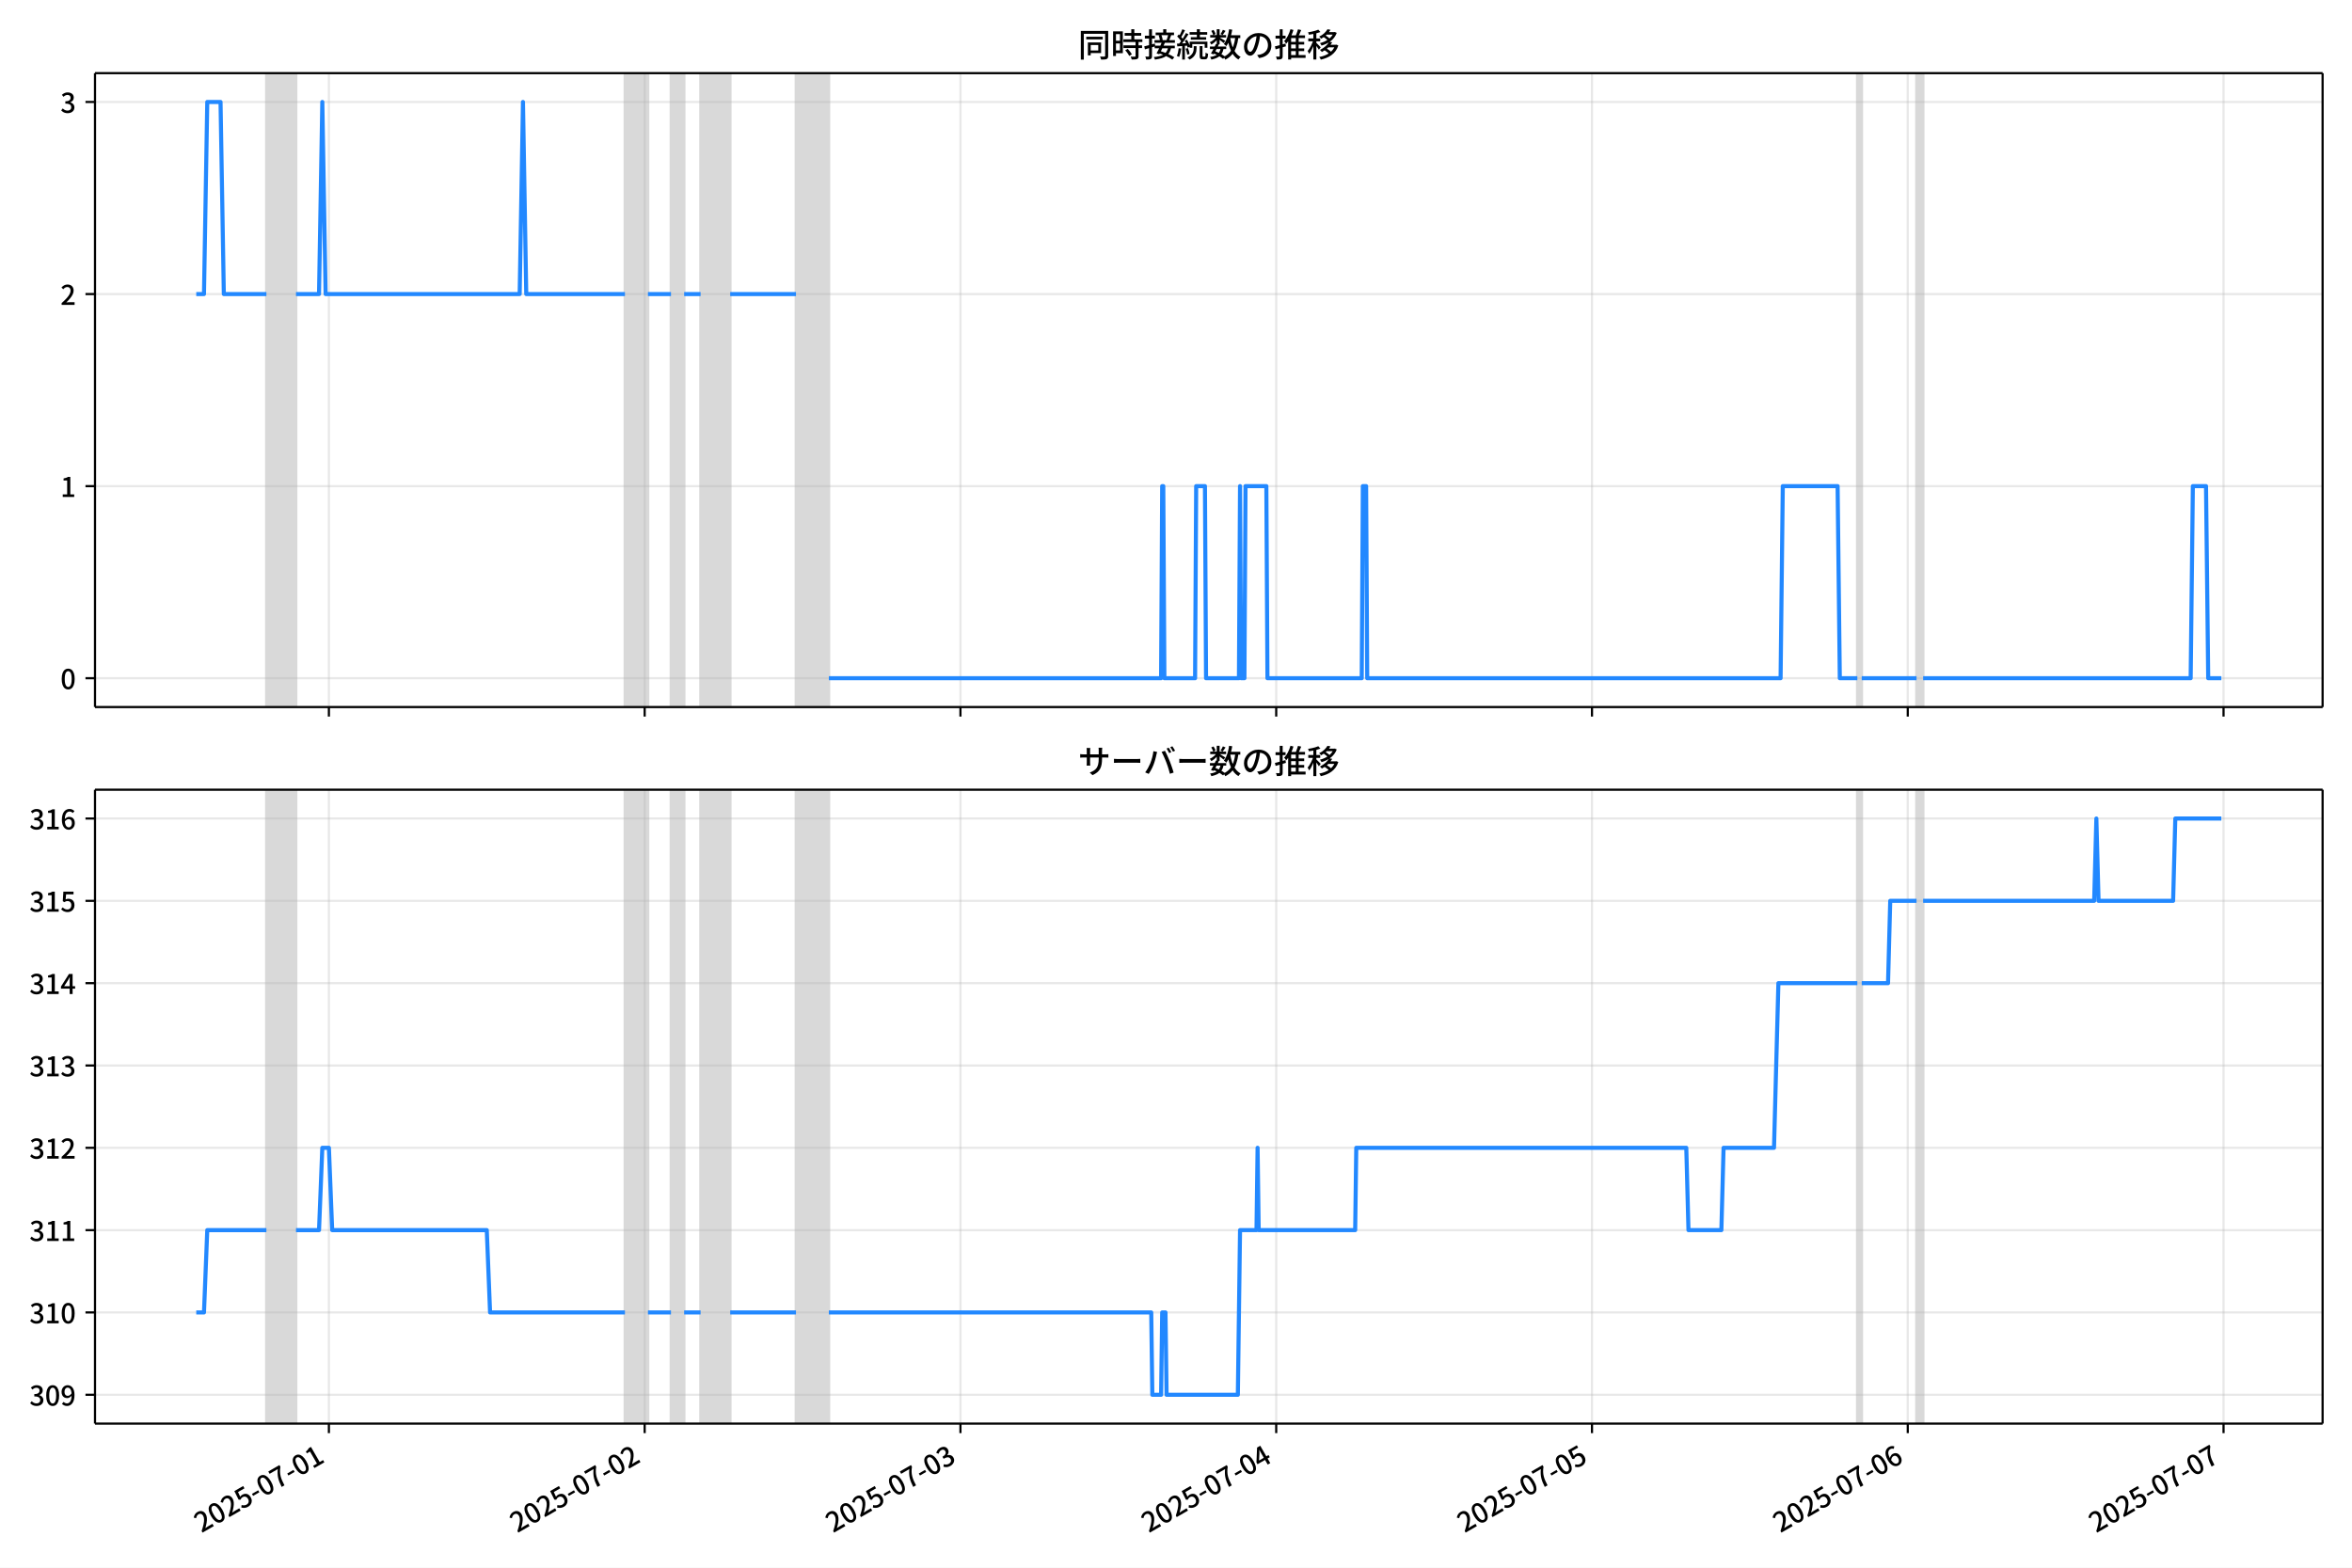
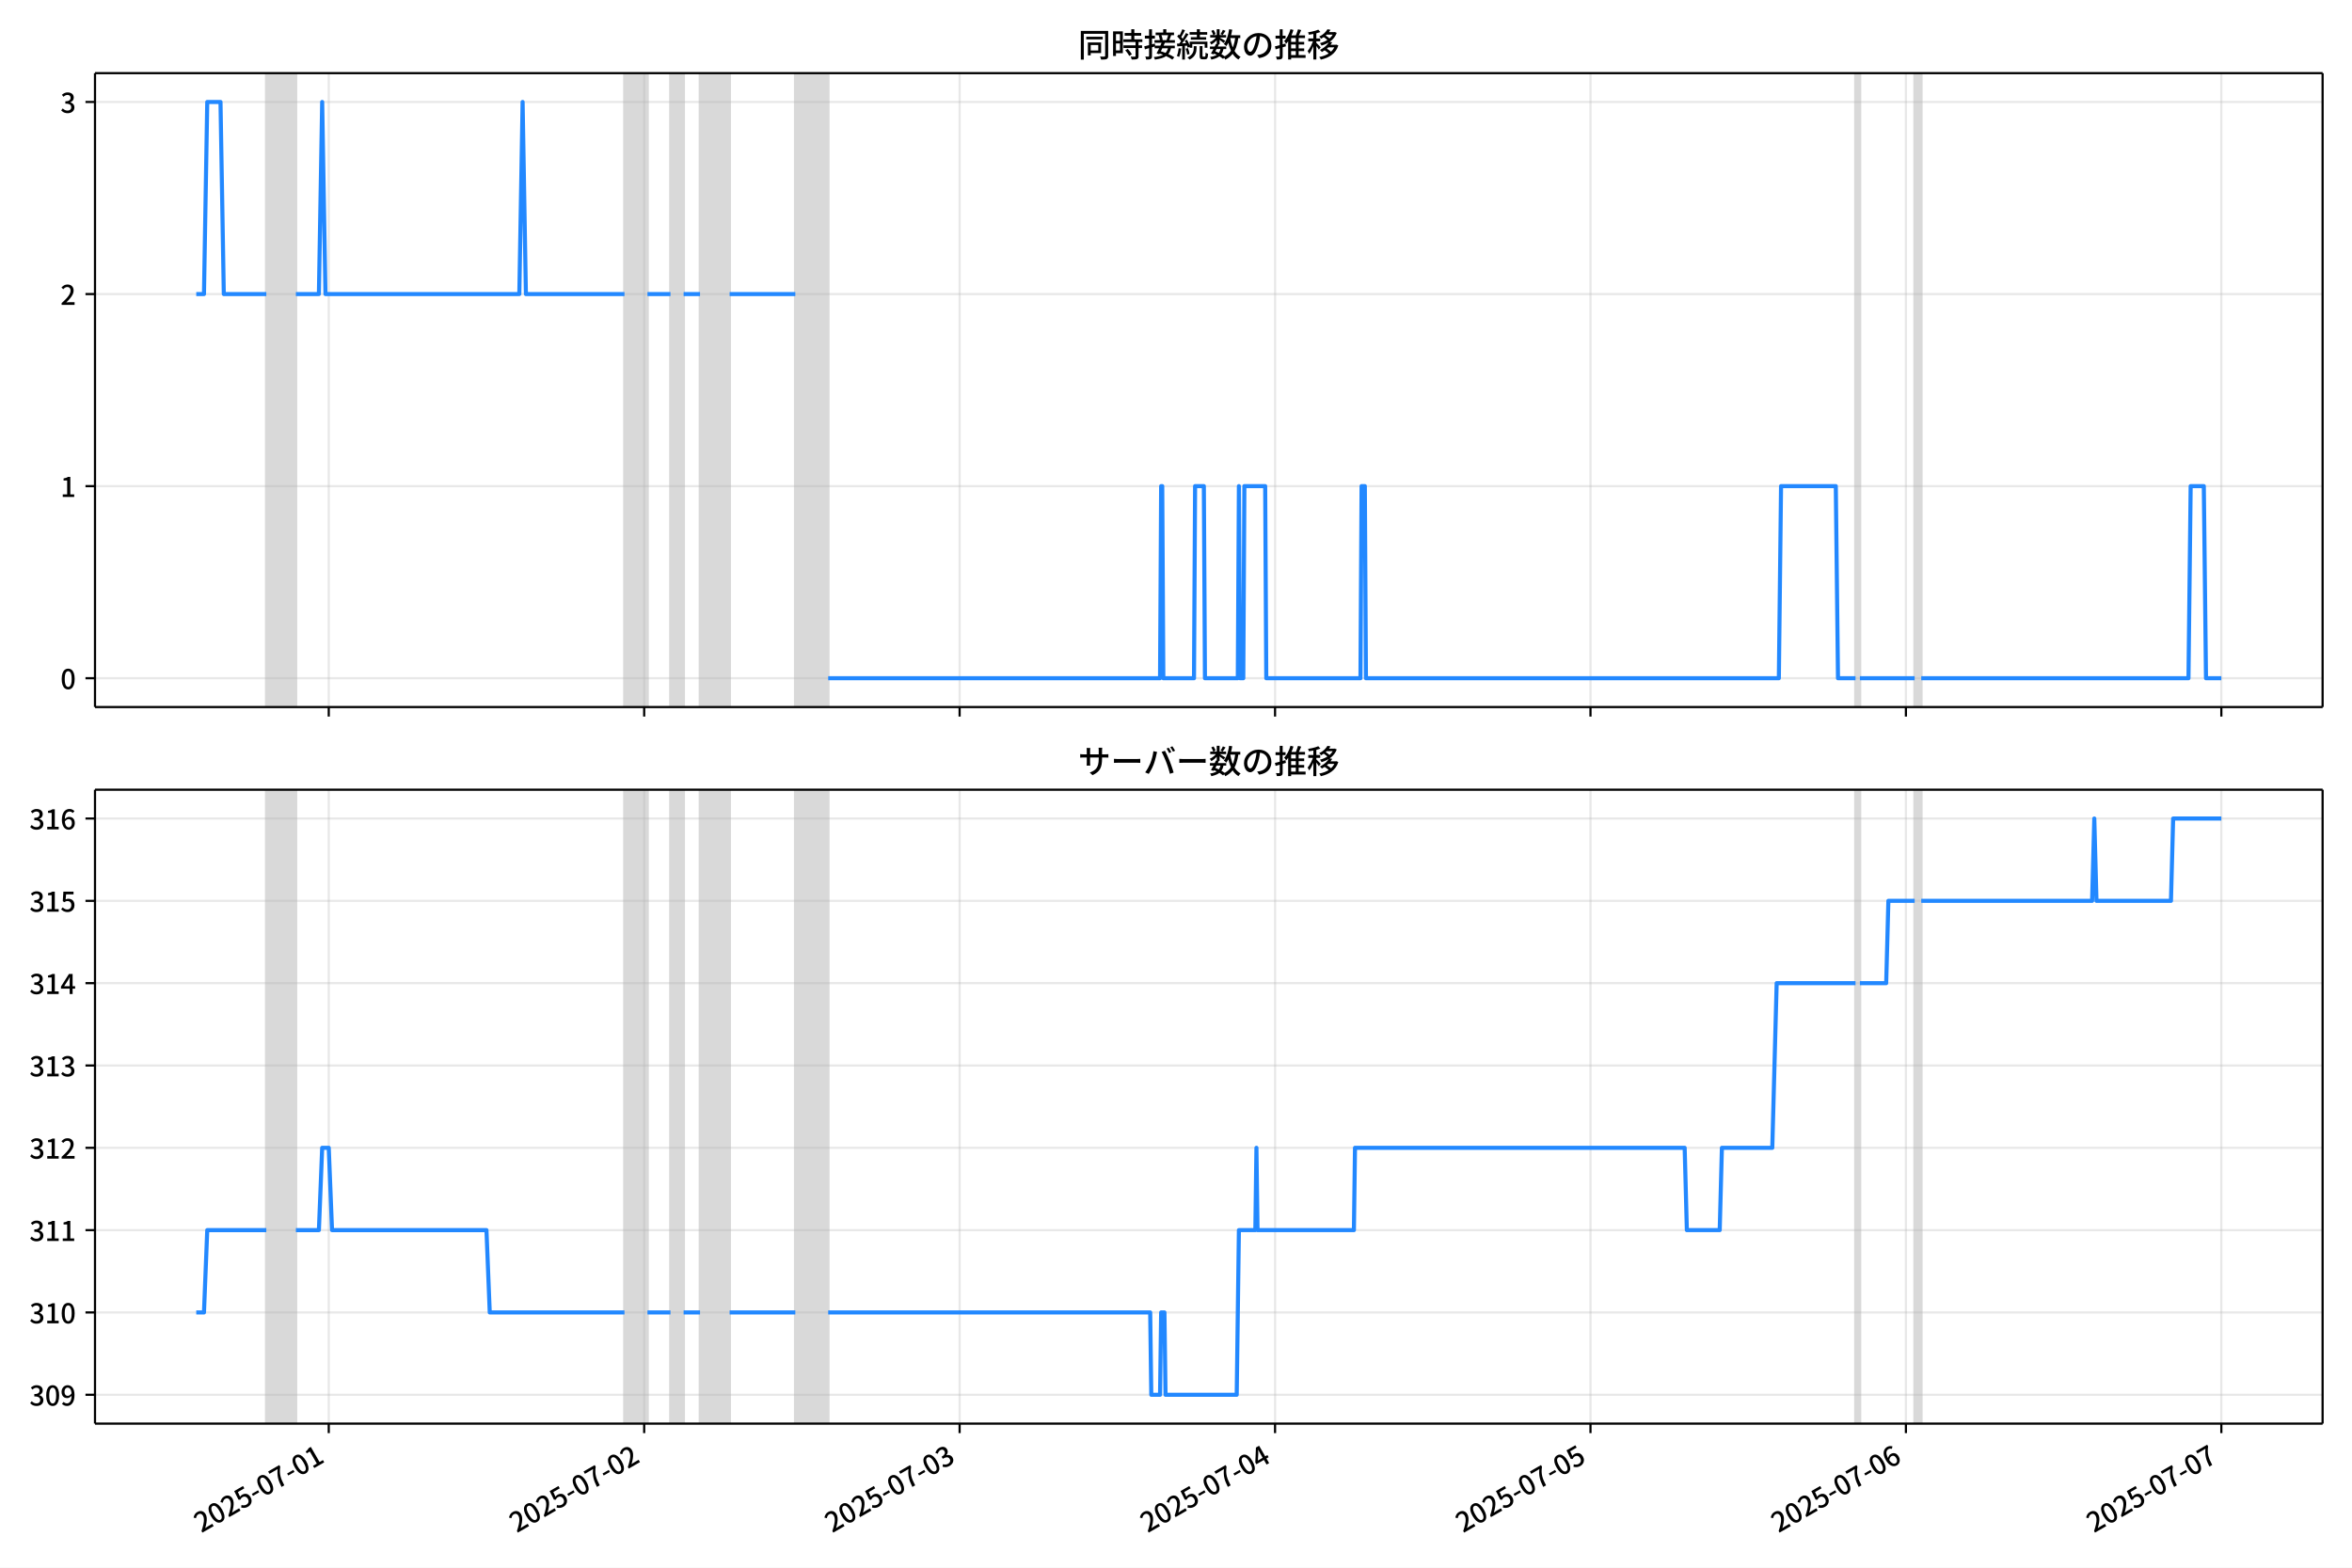
<svg xmlns="http://www.w3.org/2000/svg" xmlns:xlink="http://www.w3.org/1999/xlink" version="1.1" viewBox="0 0 864 576">
  <defs>
    <style type="text/css">*{stroke-linejoin: round; stroke-linecap: butt}</style>
  </defs>
  <g id="z">
    <g id="aa">
      <path d="m0 576h864v-576h-864z" fill="#fff" />
    </g>
    <g id="ab">
      <g id="ac">
        <path d="m34.9 259.78h818.3v-232.9h-818.3z" fill="#fff" />
      </g>
      <g id="ad">
-         <path d="m97.861 259.78h10.875v-232.9h-10.875z" clip-path="url(#c)" fill="#808080" opacity=".3" stroke="#808080" />
+         <path d="m97.833 259.78h10.863v-232.9h-10.863z" clip-path="url(#c)" fill="#808080" opacity=".3" stroke="#808080" />
      </g>
      <g id="ae">
-         <path d="m229.57 259.78h8.458v-232.9h-8.458z" clip-path="url(#c)" fill="#808080" opacity=".3" stroke="#808080" />
+         <path d="m229.4 259.78h8.449v-232.9h-8.449z" clip-path="url(#c)" fill="#808080" opacity=".3" stroke="#808080" />
      </g>
      <g id="af">
-         <path d="m246.48 259.78h4.833v-232.9h-4.833z" clip-path="url(#c)" fill="#808080" opacity=".3" stroke="#808080" />
+         <path d="m246.3 259.78h4.828v-232.9h-4.828z" clip-path="url(#c)" fill="#808080" opacity=".3" stroke="#808080" />
      </g>
      <g id="ag">
-         <path d="m257.36 259.78h10.875v-232.9h-10.875z" clip-path="url(#c)" fill="#808080" opacity=".3" stroke="#808080" />
+         <path d="m257.16 259.78h10.863v-232.9h-10.863z" clip-path="url(#c)" fill="#808080" opacity=".3" stroke="#808080" />
      </g>
      <g id="ah">
-         <path d="m292.4 259.78h12.083v-232.9h-12.083z" clip-path="url(#c)" fill="#808080" opacity=".3" stroke="#808080" />
+         <path d="m292.16 259.78h12.07v-232.9h-12.07z" clip-path="url(#c)" fill="#808080" opacity=".3" stroke="#808080" />
      </g>
      <g id="ai">
-         <path d="m682.28 259.78h1.611v-232.9h-1.611z" clip-path="url(#c)" fill="#808080" opacity=".3" stroke="#808080" />
+         <path d="m681.62 259.78h1.609v-232.9h-1.609z" clip-path="url(#c)" fill="#808080" opacity=".3" stroke="#808080" />
      </g>
      <g id="aj">
-         <path d="m704.03 259.78h2.417v-232.9h-2.417z" clip-path="url(#c)" fill="#808080" opacity=".3" stroke="#808080" />
+         <path d="m703.35 259.78h2.414v-232.9h-2.414z" clip-path="url(#c)" fill="#808080" opacity=".3" stroke="#808080" />
      </g>
      <g id="ak">
        <g id="al">
          <g id="am">
-             <path d="m120.82 259.78v-232.9" clip-path="url(#c)" fill="none" stroke="#b0b0b0" stroke-linecap="square" stroke-opacity=".3" stroke-width=".8" />
+             <path d="m120.77 259.78v-232.9" clip-path="url(#c)" fill="none" stroke="#b0b0b0" stroke-linecap="square" stroke-opacity=".3" stroke-width=".8" />
          </g>
          <g id="an">
            <defs>
              <path id="e" d="m0 0v3.5" stroke="#000" stroke-width=".8" />
            </defs>
-             <use x="120.819" y="259.778" stroke="#000000" stroke-width=".8" xlink:href="#e" />
+             <use x="120.766" y="259.778" stroke="#000000" stroke-width=".8" xlink:href="#e" />
          </g>
        </g>
        <g id="ao">
          <g id="ap">
-             <path d="m236.82 259.78v-232.9" clip-path="url(#c)" fill="none" stroke="#b0b0b0" stroke-linecap="square" stroke-opacity=".3" stroke-width=".8" />
+             <path d="m236.64 259.78v-232.9" clip-path="url(#c)" fill="none" stroke="#b0b0b0" stroke-linecap="square" stroke-opacity=".3" stroke-width=".8" />
          </g>
          <g id="aq">
-             <use x="236.817" y="259.778" stroke="#000000" stroke-width=".8" xlink:href="#e" />
+             <use x="236.639" y="259.778" stroke="#000000" stroke-width=".8" xlink:href="#e" />
          </g>
        </g>
        <g id="ar">
          <g id="as">
-             <path d="m352.82 259.78v-232.9" clip-path="url(#c)" fill="none" stroke="#b0b0b0" stroke-linecap="square" stroke-opacity=".3" stroke-width=".8" />
+             <path d="m352.51 259.78v-232.9" clip-path="url(#c)" fill="none" stroke="#b0b0b0" stroke-linecap="square" stroke-opacity=".3" stroke-width=".8" />
          </g>
          <g id="at">
-             <use x="352.816" y="259.778" stroke="#000000" stroke-width=".8" xlink:href="#e" />
+             <use x="352.512" y="259.778" stroke="#000000" stroke-width=".8" xlink:href="#e" />
          </g>
        </g>
        <g id="au">
          <g id="av">
-             <path d="m468.81 259.78v-232.9" clip-path="url(#c)" fill="none" stroke="#b0b0b0" stroke-linecap="square" stroke-opacity=".3" stroke-width=".8" />
+             <path d="m468.39 259.78v-232.9" clip-path="url(#c)" fill="none" stroke="#b0b0b0" stroke-linecap="square" stroke-opacity=".3" stroke-width=".8" />
          </g>
          <g id="aw">
-             <use x="468.814" y="259.778" stroke="#000000" stroke-width=".8" xlink:href="#e" />
+             <use x="468.385" y="259.778" stroke="#000000" stroke-width=".8" xlink:href="#e" />
          </g>
        </g>
        <g id="ax">
          <g id="ay">
-             <path d="m584.81 259.78v-232.9" clip-path="url(#c)" fill="none" stroke="#b0b0b0" stroke-linecap="square" stroke-opacity=".3" stroke-width=".8" />
+             <path d="m584.26 259.78v-232.9" clip-path="url(#c)" fill="none" stroke="#b0b0b0" stroke-linecap="square" stroke-opacity=".3" stroke-width=".8" />
          </g>
          <g id="az">
-             <use x="584.813" y="259.778" stroke="#000000" stroke-width=".8" xlink:href="#e" />
+             <use x="584.258" y="259.778" stroke="#000000" stroke-width=".8" xlink:href="#e" />
          </g>
        </g>
        <g id="ba">
          <g id="bb">
-             <path d="m700.81 259.78v-232.9" clip-path="url(#c)" fill="none" stroke="#b0b0b0" stroke-linecap="square" stroke-opacity=".3" stroke-width=".8" />
+             <path d="m700.13 259.78v-232.9" clip-path="url(#c)" fill="none" stroke="#b0b0b0" stroke-linecap="square" stroke-opacity=".3" stroke-width=".8" />
          </g>
          <g id="bc">
-             <use x="700.812" y="259.778" stroke="#000000" stroke-width=".8" xlink:href="#e" />
+             <use x="700.131" y="259.778" stroke="#000000" stroke-width=".8" xlink:href="#e" />
          </g>
        </g>
        <g id="bd">
          <g id="be">
-             <path d="m816.81 259.78v-232.9" clip-path="url(#c)" fill="none" stroke="#b0b0b0" stroke-linecap="square" stroke-opacity=".3" stroke-width=".8" />
+             <path d="m816 259.78v-232.9" clip-path="url(#c)" fill="none" stroke="#b0b0b0" stroke-linecap="square" stroke-opacity=".3" stroke-width=".8" />
          </g>
          <g id="bf">
-             <use x="816.81" y="259.778" stroke="#000000" stroke-width=".8" xlink:href="#e" />
+             <use x="816.005" y="259.778" stroke="#000000" stroke-width=".8" xlink:href="#e" />
          </g>
        </g>
      </g>
      <g id="bg">
        <g id="bh">
          <g id="bi">
            <path d="m34.9 249.19h818.3" clip-path="url(#c)" fill="none" stroke="#b0b0b0" stroke-linecap="square" stroke-opacity=".3" stroke-width=".8" />
          </g>
          <g id="bj">
            <defs>
              <path id="g" d="m0 0h-3.5" stroke="#000" stroke-width=".8" />
            </defs>
            <use x="34.9" y="249.191" stroke="#000000" stroke-width=".8" xlink:href="#g" />
          </g>
          <g id="bk">
            <g transform="translate(22.2 253.18) scale(.1 -.1)">
              <defs>
                <path id="a" transform="scale(.015625)" d="m1830-90q-460 0-806 275-346 276-535 823-188 547-188 1366 0 820 188 1357 189 538 535 803 346 266 806 266 461 0 800-269 340-269 528-803 189-534 189-1354 0-819-189-1366-188-547-528-823-339-275-800-275zm0 589q237 0 422 185 186 186 288 599 103 413 103 1091 0 679-103 1082-102 403-288 582-185 180-422 180-236 0-422-180-186-179-292-582-105-403-105-1082 0-678 105-1091 106-413 292-599 186-185 422-185z" />
              </defs>
              <use xlink:href="#a" />
            </g>
          </g>
        </g>
        <g id="bl">
          <g id="bm">
            <path d="m34.9 178.62h818.3" clip-path="url(#c)" fill="none" stroke="#b0b0b0" stroke-linecap="square" stroke-opacity=".3" stroke-width=".8" />
          </g>
          <g id="bn">
            <use x="34.9" y="178.616" stroke="#000000" stroke-width=".8" xlink:href="#g" />
          </g>
          <g id="bo">
            <g transform="translate(22.2 182.6) scale(.1 -.1)">
              <defs>
                <path id="i" transform="scale(.015625)" d="m544 0v608h1037v3277h-845v467q333 58 579 147 247 90 451 218h557v-4109h915v-608h-2694z" />
              </defs>
              <use xlink:href="#i" />
            </g>
          </g>
        </g>
        <g id="bp">
          <g id="bq">
            <path d="m34.9 108.04h818.3" clip-path="url(#c)" fill="none" stroke="#b0b0b0" stroke-linecap="square" stroke-opacity=".3" stroke-width=".8" />
          </g>
          <g id="br">
            <use x="34.9" y="108.041" stroke="#000000" stroke-width=".8" xlink:href="#g" />
          </g>
          <g id="bs">
            <g transform="translate(22.2 112.03) scale(.1 -.1)">
              <defs>
                <path id="d" transform="scale(.015625)" d="m282 0v429q697 621 1164 1136 468 515 701 956 234 442 234 826 0 256-87 451-86 196-262 301-176 106-445 106-275 0-506-151-230-150-422-368l-416 410q301 333 637 518 336 186 803 186 429 0 749-176t496-493 176-745q0-455-224-919t-615-935q-390-470-889-950 186 20 394 36t374 16h1184v-634h-3046z" />
              </defs>
              <use xlink:href="#d" />
            </g>
          </g>
        </g>
        <g id="bt">
          <g id="bu">
            <path d="m34.9 37.466h818.3" clip-path="url(#c)" fill="none" stroke="#b0b0b0" stroke-linecap="square" stroke-opacity=".3" stroke-width=".8" />
          </g>
          <g id="bv">
            <use x="34.9" y="37.466" stroke="#000000" stroke-width=".8" xlink:href="#g" />
          </g>
          <g id="bw">
            <g transform="translate(22.2 41.451) scale(.1 -.1)">
              <defs>
                <path id="h" transform="scale(.015625)" d="m1715-90q-371 0-656 90t-503 240q-217 150-377 323l359 474q211-205 479-359 269-153 634-153 269 0 467 92 199 93 311 266t112 423q0 256-125 451t-429 300q-304 106-835 106v551q467 0 732 105 266 106 384 291 119 186 119 423 0 307-192 489-192 183-531 183-269 0-503-119-233-118-438-316l-384 460q282 256 614 413 333 157 737 157 422 0 748-144 327-144 512-413 186-269 186-659 0-403-221-685-221-281-592-422v-26q269-70 490-227t349-400 128-557q0-422-215-726-214-304-573-468-358-163-787-163z" />
              </defs>
              <use xlink:href="#h" />
            </g>
          </g>
        </g>
      </g>
      <g id="bx">
-         <path d="m72.095 108.04h2.837l1.206-70.575h4.874l1.211 70.575h15.638m10.875 0h8.458l1.208-70.575 1.208 70.575h71.291l1.208-70.575 1.208 70.575h36.25m8.458 0h8.458m4.833 0h6.042m10.875 0h24.166m12.083 141.15h122.04l.403-70.575h.403l.403 70.575h11.278l.403-70.575h3.222l.403 70.575h12.083l.403-70.575.403 70.575h1.208l.403-70.575h7.653l.403 70.575h34.638l.403-70.575h1.208l.403 70.575h151.85l.806-70.575h20.139l.806 70.575h6.444m1.611 0h20.139m2.417 0h98.277l.806-70.575h4.833l.806 70.575h4.833v0" clip-path="url(#c)" fill="none" stroke="#28f" stroke-linecap="square" stroke-width="1.5" />
+         <path d="m72.095 108.04h2.834l1.204-70.575h4.868l1.21 70.575h15.621m10.863 0h8.449l1.207-70.575 1.207 70.575h71.214l1.207-70.575 1.207 70.575h36.21m8.449 0h8.449m4.828 0h6.035m10.863 0h24.14m12.07 141.15h121.91l.402-70.575h.402l.402 70.575h11.265l.402-70.575h3.219l.402 70.575h12.07l.402-70.575.402 70.575h1.207l.402-70.575h7.644l.402 70.575h34.601l.402-70.575h1.207l.402 70.575h151.68l.805-70.575h20.117l.805 70.575h6.437m1.609 0h20.117m2.414 0h98.17l.805-70.575h4.828l.805 70.575h5.633v0" clip-path="url(#c)" fill="none" stroke="#28f" stroke-linecap="square" stroke-width="1.5" />
      </g>
      <g id="by">
        <path d="m34.9 259.78v-232.9" fill="none" stroke="#000" stroke-linecap="square" stroke-width=".8" />
      </g>
      <g id="bz">
        <path d="m853.2 259.78v-232.9" fill="none" stroke="#000" stroke-linecap="square" stroke-width=".8" />
      </g>
      <g id="ca">
        <path d="m34.9 259.78h818.3" fill="none" stroke="#000" stroke-linecap="square" stroke-width=".8" />
      </g>
      <g id="cb">
        <path d="m34.9 26.88h818.3" fill="none" stroke="#000" stroke-linecap="square" stroke-width=".8" />
      </g>
      <g id="cc">
        <g transform="translate(396.05 20.88) scale(.12 -.12)">
          <defs>
            <path id="v" transform="scale(.015625)" d="m1587 3936h3232v-518h-3232v518zm320-1114h557v-2534h-557v2534zm301 0h2291v-2086h-2291v512h1734v1069h-1734v505zm-1683 2260h5113v-570h-4524v-5056h-589v5626zm4768 0h595v-4896q0-250-67-397t-227-218q-160-77-426-96t-675-19q-13 83-45 192t-77 218q-45 108-89 185 281-13 527-13 247 0 330 0 83 7 118 42 36 35 36 112v4890z" />
            <path id="t" transform="scale(.015625)" d="m2714 4672h3238v-525h-3238v525zm-244-1235h3712v-538h-3712v538zm20-1184h3635v-531h-3635v531zm1523 3155h595v-2310h-595v2310zm832-2451h589v-2823q0-230-61-364-61-135-227-199-167-70-423-86t-633-16q-20 121-78 285-57 163-121 284 275-6 509-9t310-3q77 6 106 28 29 23 29 93v2810zm-2023-1677 487 282q153-160 313-352t294-381q135-189 206-343l-519-313q-64 153-189 348-124 196-278 394-154 199-314 365zm-2086 3718h1619v-4281h-1619v544h1056v3187h-1056v550zm32-1843h1293v-537h-1293v537zm-320 1843h563v-4832h-563v4832z" />
            <path id="u" transform="scale(.015625)" d="m3866 5408h614v-870h-614v870zm-1479-653h3597v-518h-3597v518zm-230-1485h4e3v-518h-4e3v518zm825 922 519 102q64-160 121-342 58-182 96-352 39-170 45-304l-544-128q-6 134-42 313-35 180-83 365-48 186-112 346zm1856 109 589-71q-96-275-202-557-105-281-195-486l-518 77q58 147 122 329 64 183 118 372t86 336zm-2643-2106h3943v-518h-3943v518zm1408 685 602-115q-167-371-362-784t-390-797-362-685l-525 179q160 288 346 666t368 784 323 752zm-659-2157 358 403q352-102 733-240 381-137 752-304 371-166 697-336 327-169 558-329l-384-461q-218 160-532 336-313 176-685 345-371 170-755 323-384 154-742 263zm1894 1114 583-71q-122-550-353-944-230-393-604-662t-922-435q-547-167-1296-269-25 128-93 269-67 141-137 230 678 64 1168 192t819 349q330 221 531 550 202 330 304 791zm-4684 217q396 90 953 240 557 151 1120 311l77-544q-525-154-1053-311-528-156-963-284l-134 588zm121 2093h1965v-563h-1965v563zm819 1248h576v-5229q0-236-51-374t-192-208q-141-77-355-99-214-23-541-16-13 115-64 288t-109 294q205-6 381-6t234 0q64 0 92 28 29 29 29 93v5229z" />
            <path id="s" transform="scale(.015625)" d="m4058 5408h595v-1798h-595v1798zm-1415-563h3443v-499h-3443v499zm231-992h3008v-499h-3008v499zm-224-877h3475v-1203h-531v729h-2432v-729h-512v1203zm1964-877h551v-1881q0-122 22-157 23-35 106-35 25 0 92 0 68 0 135 0t99 0q51 0 83 54t45 224 19 515q90-70 234-131t259-93q-19-429-83-662-64-234-183-326-118-93-316-93-39 0-103 0t-134 0-138 0q-67 0-99 0-237 0-365 64t-176 218q-48 153-48 422v1881zm-1164-6h550v-455q0-243-48-528-48-284-186-579-137-294-409-572-272-279-727-503-70 90-192 208-121 118-230 195 416 205 665 438 250 234 371 474 122 240 164 467 42 228 42 413v442zm-2240 3309 524-192q-121-244-259-503-137-259-275-496t-259-416l-410 173q122 186 246 438 125 253 240 515 116 263 193 481zm716-743 500-230q-224-359-496-756-272-396-548-764-275-368-518-650l-358 205q179 211 377 483 199 272 387 569 189 298 358 592 170 295 298 551zm-1721-665 307 403q166-154 339-340 173-185 320-364t224-327l-326-460q-77 160-218 348-141 189-314 384-172 196-332 356zm1485-832 435 179q128-211 249-458 122-246 215-474 93-227 137-412l-473-211q-32 185-119 422-86 237-201 486-115 250-243 468zm-1530-583q422 26 998 54 576 29 1184 68l7-499q-570-45-1127-84-556-38-992-70l-70 531zm1702-992 436 135q121-276 214-596t118-556l-454-148q-26 237-112 563-86 327-202 602zm-1363 109 499-83q-57-455-163-897-105-441-253-748-51 32-134 73-83 42-170 83-86 42-144 62 148 294 234 697t131 813zm691 627h525v-2861h-525v2861z" />
            <path id="m" transform="scale(.015625)" d="m224 2022h3187v-499h-3187v499zm51 2247h3111v-487h-3111v487zm1127-1735 563-121q-154-320-333-672t-352-679q-173-326-326-582l-532 173q148 243 324 566t345 669q170 346 311 646zm934-832 563-64q-89-480-262-838t-461-614-701-432-976-298q-25 128-99 269t-157 237q659 102 1085 303 426 202 666 554t342 883zm422 3597 519-211q-147-218-298-436-150-217-278-377l-403 186q121 173 252 413 132 240 208 425zm-1203 109h563v-2957h-563v2957zm-1075-320 448 186q134-192 246-420 112-227 157-393l-467-211q-38 172-147 406t-237 432zm1094-1050 397-236q-160-263-400-529-240-265-519-489-278-224-553-378-51 103-141 237-89 135-179 218 269 109 534 294 266 186 493 416 228 231 368 467zm487-204q83-45 246-145 163-99 352-211t346-211 221-150l-327-423q-83 77-230 198-147 122-317 253-170 132-327 250-156 119-259 189l295 250zm1798 396h2311v-556h-2311v556zm115 1178 615-90q-103-640-263-1235t-384-1101q-224-505-512-889-44 57-134 134t-186 157-166 125q275 339 473 796 199 458 340 995 141 538 217 1108zm1223-1510 614-58q-147-1101-445-1940-297-838-813-1443-515-604-1321-1014-26 71-90 177-64 105-134 208-70 102-128 159 742 346 1212 880 471 535 730 1290 260 755 375 1741zm-1005-135q134-851 387-1597 253-745 659-1305 407-560 1002-874-70-57-154-150-83-93-154-189-70-96-121-179-633 371-1056 988-422 618-688 1434-265 816-425 1783l550 89zm-3309-3065 327 416q377-148 754-330 378-182 701-378 324-195 548-368l-416-435q-211 179-519 378-307 198-666 383-358 186-729 334z" />
            <path id="r" transform="scale(.015625)" d="m3686 4378q-64-493-163-1041-99-547-265-1084-192-653-432-1104t-522-688-595-237q-320 0-596 221-275 221-448 621-172 400-172 931 0 537 220 1017 221 480 611 851 391 372 909 583 519 211 1121 211 576 0 1040-186 464-185 793-515 330-329 502-771 173-441 173-941 0-672-278-1194-278-521-816-851-538-329-1318-444l-378 601q166 20 307 42t263 48q307 70 585 217 279 148 496 375 218 227 342 534 125 308 125 692t-122 713q-121 330-358 573-236 243-582 380-346 138-781 138-525 0-935-186-409-185-694-489-284-304-432-656-147-352-147-678 0-365 89-605 90-240 224-355 135-115 276-115t288 144 297 457q151 314 298 800 147 461 246 982 100 522 145 1021l684-12z" />
            <path id="n" transform="scale(.015625)" d="m2995 2925h2893v-519h-2893v519zm0-1280h2893v-519h-2893v519zm-64-1299h3232v-557h-3232v557zm1312 3577h563v-3763h-563v3763zm429 1466 634-141q-154-390-340-794-185-403-339-684l-512 140q103 199 208 458 106 259 195 528 90 269 154 493zm-1472 25 582-147q-153-518-371-1018-217-499-483-931t-573-758q-38 64-109 160-70 96-147 198-77 103-141 160 416 416 733 1034t509 1302zm128-1203h2720v-537h-2720v-4205h-582v4422l313 320h269zm-3174-2157q396 90 953 240 557 151 1120 311l77-544q-525-154-1053-311-528-156-963-284l-134 588zm121 2093h1965v-563h-1965v563zm819 1248h576v-5229q0-236-51-374t-192-208q-141-77-355-99-214-23-541-16-13 115-64 288t-109 294q205-6 381-6t234 0q64 0 92 28 29 29 29 93v5229z" />
            <path id="l" transform="scale(.015625)" d="m4051 5402 595-109q-281-493-729-941t-1107-806q-39 64-106 144t-141 153q-73 74-137 119 608 288 1011 678t614 762zm-77-557h1511v-493h-1863l352 493zm1293 0h109l109 25 384-179q-192-505-496-905t-695-701q-390-301-845-519-454-217-947-358-44 109-137 253t-176 227q448 109 867 294 419 186 777 445 359 259 631 592t419 730v96zm-1990-954 377 307q167-96 336-218 170-121 320-249 151-128 247-237l-397-332q-90 108-237 236t-317 259q-169 132-329 234zm1107-934 595-109q-307-538-803-1031-496-492-1232-876-38 64-102 144t-138 156q-74 77-138 116 455 217 807 483t604 554q253 288 407 563zm-90-589h1460v-506h-1818l358 506zm1268 0h121l109 26 384-167q-192-614-531-1075t-787-794q-448-332-983-553-534-221-1129-355-45 115-132 269-86 153-176 249 551 96 1043 285 493 189 903 473 410 285 714 669t464 883v90zm-2132-1056 410 339q186-102 384-237 198-134 371-275t282-269l-435-371q-103 128-270 272-166 144-361 288t-381 253zm-2150 3533h589v-5376h-589v5376zm-992-1242h2336v-569h-2336v569zm1024-224 365-160q-96-339-231-707-134-368-291-727-157-358-336-672-179-313-365-537-44 128-134 291t-160 272q173 192 339 457 167 266 323 570 157 304 282 618t208 595zm941 1946 416-467q-314-122-695-221-380-99-784-173-403-74-780-131-20 102-71 236-51 135-102 231 358 58 732 138 375 80 711 179t573 208zm-397-2579q58-45 179-170 122-125 266-266 144-140 259-265t160-183l-352-473q-58 102-157 255-99 154-218 317-118 164-227 311-108 147-185 237l275 237z" />
          </defs>
          <use xlink:href="#v" />
          <use transform="translate(100)" xlink:href="#t" />
          <use transform="translate(200)" xlink:href="#u" />
          <use transform="translate(300)" xlink:href="#s" />
          <use transform="translate(400)" xlink:href="#m" />
          <use transform="translate(500)" xlink:href="#r" />
          <use transform="translate(600)" xlink:href="#n" />
          <use transform="translate(700)" xlink:href="#l" />
        </g>
      </g>
    </g>
    <g id="cd">
      <g id="ce">
        <path d="m34.9 523.06h818.3v-232.9h-818.3z" fill="#fff" />
      </g>
      <g id="cf">
-         <path d="m97.861 523.06h10.875v-232.9h-10.875z" clip-path="url(#b)" fill="#808080" opacity=".3" stroke="#808080" />
+         <path d="m97.833 523.06h10.863v-232.9h-10.863z" clip-path="url(#b)" fill="#808080" opacity=".3" stroke="#808080" />
      </g>
      <g id="cg">
-         <path d="m229.57 523.06h8.458v-232.9h-8.458z" clip-path="url(#b)" fill="#808080" opacity=".3" stroke="#808080" />
+         <path d="m229.4 523.06h8.449v-232.9h-8.449z" clip-path="url(#b)" fill="#808080" opacity=".3" stroke="#808080" />
      </g>
      <g id="ch">
-         <path d="m246.48 523.06h4.833v-232.9h-4.833z" clip-path="url(#b)" fill="#808080" opacity=".3" stroke="#808080" />
+         <path d="m246.3 523.06h4.828v-232.9h-4.828z" clip-path="url(#b)" fill="#808080" opacity=".3" stroke="#808080" />
      </g>
      <g id="ci">
-         <path d="m257.36 523.06h10.875v-232.9h-10.875z" clip-path="url(#b)" fill="#808080" opacity=".3" stroke="#808080" />
+         <path d="m257.16 523.06h10.863v-232.9h-10.863z" clip-path="url(#b)" fill="#808080" opacity=".3" stroke="#808080" />
      </g>
      <g id="cj">
-         <path d="m292.4 523.06h12.083v-232.9h-12.083z" clip-path="url(#b)" fill="#808080" opacity=".3" stroke="#808080" />
+         <path d="m292.16 523.06h12.07v-232.9h-12.07z" clip-path="url(#b)" fill="#808080" opacity=".3" stroke="#808080" />
      </g>
      <g id="ck">
-         <path d="m682.28 523.06h1.611v-232.9h-1.611z" clip-path="url(#b)" fill="#808080" opacity=".3" stroke="#808080" />
+         <path d="m681.62 523.06h1.609v-232.9h-1.609z" clip-path="url(#b)" fill="#808080" opacity=".3" stroke="#808080" />
      </g>
      <g id="cl">
-         <path d="m704.03 523.06h2.417v-232.9h-2.417z" clip-path="url(#b)" fill="#808080" opacity=".3" stroke="#808080" />
+         <path d="m703.35 523.06h2.414v-232.9h-2.414z" clip-path="url(#b)" fill="#808080" opacity=".3" stroke="#808080" />
      </g>
      <g id="cm">
        <g id="cn">
          <g id="co">
-             <path d="m120.82 523.06v-232.9" clip-path="url(#b)" fill="none" stroke="#b0b0b0" stroke-linecap="square" stroke-opacity=".3" stroke-width=".8" />
+             <path d="m120.77 523.06v-232.9" clip-path="url(#b)" fill="none" stroke="#b0b0b0" stroke-linecap="square" stroke-opacity=".3" stroke-width=".8" />
          </g>
          <g id="cp">
-             <use x="120.819" y="523.055" stroke="#000000" stroke-width=".8" xlink:href="#e" />
+             <use x="120.766" y="523.055" stroke="#000000" stroke-width=".8" xlink:href="#e" />
          </g>
          <g id="cq">
-             <g transform="translate(74.029 563.33) rotate(-30) scale(.1 -.1)">
+             <g transform="translate(73.977 563.33) rotate(-30) scale(.1 -.1)">
              <defs>
                <path id="j" transform="scale(.015625)" d="m1715-90q-365 0-653 90t-506 237q-217 147-383 307l352 480q134-134 294-246t361-183q202-70 452-70 262 0 473 118 212 119 333 346 122 227 122 541 0 460-247 716-246 256-649 256-224 0-384-64t-365-198l-365 237 141 2240h2387v-627h-1747l-109-1204q154 77 307 118 154 42 340 42 397 0 723-160t518-490q192-329 192-847 0-519-224-887t-586-560q-361-192-777-192z" />
                <path id="f" transform="scale(.015625)" d="m301 1536v544h1689v-544h-1689z" />
                <path id="k" transform="scale(.015625)" d="m1235 0q32 646 109 1187t224 1024 384 941 576 938h-2208v627h3027v-455q-409-512-665-989-256-476-397-969t-205-1053-90-1251h-755z" />
              </defs>
              <use xlink:href="#d" />
              <use transform="translate(57)" xlink:href="#a" />
              <use transform="translate(114)" xlink:href="#d" />
              <use transform="translate(171)" xlink:href="#j" />
              <use transform="translate(228)" xlink:href="#f" />
              <use transform="translate(263.7)" xlink:href="#a" />
              <use transform="translate(320.7)" xlink:href="#k" />
              <use transform="translate(377.7)" xlink:href="#f" />
              <use transform="translate(413.4)" xlink:href="#a" />
              <use transform="translate(470.4)" xlink:href="#i" />
            </g>
          </g>
        </g>
        <g id="cr">
          <g id="cs">
-             <path d="m236.82 523.06v-232.9" clip-path="url(#b)" fill="none" stroke="#b0b0b0" stroke-linecap="square" stroke-opacity=".3" stroke-width=".8" />
+             <path d="m236.64 523.06v-232.9" clip-path="url(#b)" fill="none" stroke="#b0b0b0" stroke-linecap="square" stroke-opacity=".3" stroke-width=".8" />
          </g>
          <g id="ct">
-             <use x="236.817" y="523.055" stroke="#000000" stroke-width=".8" xlink:href="#e" />
+             <use x="236.639" y="523.055" stroke="#000000" stroke-width=".8" xlink:href="#e" />
          </g>
          <g id="cu">
-             <g transform="translate(190.03 563.33) rotate(-30) scale(.1 -.1)">
+             <g transform="translate(189.85 563.33) rotate(-30) scale(.1 -.1)">
              <use xlink:href="#d" />
              <use transform="translate(57)" xlink:href="#a" />
              <use transform="translate(114)" xlink:href="#d" />
              <use transform="translate(171)" xlink:href="#j" />
              <use transform="translate(228)" xlink:href="#f" />
              <use transform="translate(263.7)" xlink:href="#a" />
              <use transform="translate(320.7)" xlink:href="#k" />
              <use transform="translate(377.7)" xlink:href="#f" />
              <use transform="translate(413.4)" xlink:href="#a" />
              <use transform="translate(470.4)" xlink:href="#d" />
            </g>
          </g>
        </g>
        <g id="cv">
          <g id="cw">
-             <path d="m352.82 523.06v-232.9" clip-path="url(#b)" fill="none" stroke="#b0b0b0" stroke-linecap="square" stroke-opacity=".3" stroke-width=".8" />
+             <path d="m352.51 523.06v-232.9" clip-path="url(#b)" fill="none" stroke="#b0b0b0" stroke-linecap="square" stroke-opacity=".3" stroke-width=".8" />
          </g>
          <g id="cx">
-             <use x="352.816" y="523.055" stroke="#000000" stroke-width=".8" xlink:href="#e" />
+             <use x="352.512" y="523.055" stroke="#000000" stroke-width=".8" xlink:href="#e" />
          </g>
          <g id="cy">
-             <g transform="translate(306.03 563.33) rotate(-30) scale(.1 -.1)">
+             <g transform="translate(305.72 563.33) rotate(-30) scale(.1 -.1)">
              <use xlink:href="#d" />
              <use transform="translate(57)" xlink:href="#a" />
              <use transform="translate(114)" xlink:href="#d" />
              <use transform="translate(171)" xlink:href="#j" />
              <use transform="translate(228)" xlink:href="#f" />
              <use transform="translate(263.7)" xlink:href="#a" />
              <use transform="translate(320.7)" xlink:href="#k" />
              <use transform="translate(377.7)" xlink:href="#f" />
              <use transform="translate(413.4)" xlink:href="#a" />
              <use transform="translate(470.4)" xlink:href="#h" />
            </g>
          </g>
        </g>
        <g id="cz">
          <g id="da">
-             <path d="m468.81 523.06v-232.9" clip-path="url(#b)" fill="none" stroke="#b0b0b0" stroke-linecap="square" stroke-opacity=".3" stroke-width=".8" />
+             <path d="m468.39 523.06v-232.9" clip-path="url(#b)" fill="none" stroke="#b0b0b0" stroke-linecap="square" stroke-opacity=".3" stroke-width=".8" />
          </g>
          <g id="db">
-             <use x="468.814" y="523.055" stroke="#000000" stroke-width=".8" xlink:href="#e" />
+             <use x="468.385" y="523.055" stroke="#000000" stroke-width=".8" xlink:href="#e" />
          </g>
          <g id="dc">
-             <g transform="translate(422.02 563.33) rotate(-30) scale(.1 -.1)">
+             <g transform="translate(421.6 563.33) rotate(-30) scale(.1 -.1)">
              <defs>
                <path id="p" transform="scale(.015625)" d="m2170 0v3072q0 192 12 457 13 266 20 458h-26q-90-179-183-365-92-185-195-364l-921-1415h2579v-576h-3328v493l1875 2957h858v-4717h-691z" />
              </defs>
              <use xlink:href="#d" />
              <use transform="translate(57)" xlink:href="#a" />
              <use transform="translate(114)" xlink:href="#d" />
              <use transform="translate(171)" xlink:href="#j" />
              <use transform="translate(228)" xlink:href="#f" />
              <use transform="translate(263.7)" xlink:href="#a" />
              <use transform="translate(320.7)" xlink:href="#k" />
              <use transform="translate(377.7)" xlink:href="#f" />
              <use transform="translate(413.4)" xlink:href="#a" />
              <use transform="translate(470.4)" xlink:href="#p" />
            </g>
          </g>
        </g>
        <g id="dd">
          <g id="de">
-             <path d="m584.81 523.06v-232.9" clip-path="url(#b)" fill="none" stroke="#b0b0b0" stroke-linecap="square" stroke-opacity=".3" stroke-width=".8" />
+             <path d="m584.26 523.06v-232.9" clip-path="url(#b)" fill="none" stroke="#b0b0b0" stroke-linecap="square" stroke-opacity=".3" stroke-width=".8" />
          </g>
          <g id="df">
-             <use x="584.813" y="523.055" stroke="#000000" stroke-width=".8" xlink:href="#e" />
+             <use x="584.258" y="523.055" stroke="#000000" stroke-width=".8" xlink:href="#e" />
          </g>
          <g id="dg">
-             <g transform="translate(538.02 563.33) rotate(-30) scale(.1 -.1)">
+             <g transform="translate(537.47 563.33) rotate(-30) scale(.1 -.1)">
              <use xlink:href="#d" />
              <use transform="translate(57)" xlink:href="#a" />
              <use transform="translate(114)" xlink:href="#d" />
              <use transform="translate(171)" xlink:href="#j" />
              <use transform="translate(228)" xlink:href="#f" />
              <use transform="translate(263.7)" xlink:href="#a" />
              <use transform="translate(320.7)" xlink:href="#k" />
              <use transform="translate(377.7)" xlink:href="#f" />
              <use transform="translate(413.4)" xlink:href="#a" />
              <use transform="translate(470.4)" xlink:href="#j" />
            </g>
          </g>
        </g>
        <g id="dh">
          <g id="di">
-             <path d="m700.81 523.06v-232.9" clip-path="url(#b)" fill="none" stroke="#b0b0b0" stroke-linecap="square" stroke-opacity=".3" stroke-width=".8" />
+             <path d="m700.13 523.06v-232.9" clip-path="url(#b)" fill="none" stroke="#b0b0b0" stroke-linecap="square" stroke-opacity=".3" stroke-width=".8" />
          </g>
          <g id="dj">
-             <use x="700.812" y="523.055" stroke="#000000" stroke-width=".8" xlink:href="#e" />
+             <use x="700.131" y="523.055" stroke="#000000" stroke-width=".8" xlink:href="#e" />
          </g>
          <g id="dk">
-             <g transform="translate(654.02 563.33) rotate(-30) scale(.1 -.1)">
+             <g transform="translate(653.34 563.33) rotate(-30) scale(.1 -.1)">
              <defs>
                <path id="o" transform="scale(.015625)" d="m1971-90q-339 0-634 144-294 144-518 435-224 292-352 733-128 442-128 1044 0 678 147 1161 148 483 397 784 250 301 570 445t665 144q397 0 688-147 292-147 490-359l-403-448q-128 154-327 253-198 99-409 99-307 0-567-182-259-182-413-605-153-422-153-1145 0-608 115-1002t326-589q212-195 493-195 212 0 375 121 163 122 259 343t96 522q0 300-90 511-89 212-259 320-169 109-419 109-211 0-451-134t-458-461l-25 538q134 192 313 323t374 201q196 71 375 71 397 0 694-163 298-163 467-490 170-326 170-825 0-468-195-817-195-348-512-544-317-195-701-195z" />
              </defs>
              <use xlink:href="#d" />
              <use transform="translate(57)" xlink:href="#a" />
              <use transform="translate(114)" xlink:href="#d" />
              <use transform="translate(171)" xlink:href="#j" />
              <use transform="translate(228)" xlink:href="#f" />
              <use transform="translate(263.7)" xlink:href="#a" />
              <use transform="translate(320.7)" xlink:href="#k" />
              <use transform="translate(377.7)" xlink:href="#f" />
              <use transform="translate(413.4)" xlink:href="#a" />
              <use transform="translate(470.4)" xlink:href="#o" />
            </g>
          </g>
        </g>
        <g id="dl">
          <g id="dm">
-             <path d="m816.81 523.06v-232.9" clip-path="url(#b)" fill="none" stroke="#b0b0b0" stroke-linecap="square" stroke-opacity=".3" stroke-width=".8" />
+             <path d="m816 523.06v-232.9" clip-path="url(#b)" fill="none" stroke="#b0b0b0" stroke-linecap="square" stroke-opacity=".3" stroke-width=".8" />
          </g>
          <g id="dn">
-             <use x="816.81" y="523.055" stroke="#000000" stroke-width=".8" xlink:href="#e" />
+             <use x="816.005" y="523.055" stroke="#000000" stroke-width=".8" xlink:href="#e" />
          </g>
          <g id="do">
-             <g transform="translate(770.02 563.33) rotate(-30) scale(.1 -.1)">
+             <g transform="translate(769.21 563.33) rotate(-30) scale(.1 -.1)">
              <use xlink:href="#d" />
              <use transform="translate(57)" xlink:href="#a" />
              <use transform="translate(114)" xlink:href="#d" />
              <use transform="translate(171)" xlink:href="#j" />
              <use transform="translate(228)" xlink:href="#f" />
              <use transform="translate(263.7)" xlink:href="#a" />
              <use transform="translate(320.7)" xlink:href="#k" />
              <use transform="translate(377.7)" xlink:href="#f" />
              <use transform="translate(413.4)" xlink:href="#a" />
              <use transform="translate(470.4)" xlink:href="#k" />
            </g>
          </g>
        </g>
      </g>
      <g id="dp">
        <g id="dq">
          <g id="dr">
            <path d="m34.9 512.47h818.3" clip-path="url(#b)" fill="none" stroke="#b0b0b0" stroke-linecap="square" stroke-opacity=".3" stroke-width=".8" />
          </g>
          <g id="ds">
            <use x="34.9" y="512.469" stroke="#000000" stroke-width=".8" xlink:href="#g" />
          </g>
          <g id="dt">
            <g transform="translate(10.8 516.45) scale(.1 -.1)">
              <defs>
                <path id="w" transform="scale(.015625)" d="m1562-90q-410 0-708 150-297 151-502 356l403 461q141-160 346-256t422-96q224 0 425 102 202 103 352 333 151 230 237 614 87 384 87 941 0 589-115 970t-323 563-496 182q-205 0-372-118-166-118-262-336t-96-525q0-301 86-512 87-211 259-323 173-112 417-112 224 0 460 141 237 141 448 461l32-544q-134-180-313-314t-371-208-384-74q-391 0-689 166-297 167-467 496-169 330-169 823 0 467 195 816t515 541 698 192q339 0 636-138 298-137 519-419 221-281 349-710t128-1018q0-691-141-1187t-391-807q-249-310-563-461-313-150-652-150z" />
              </defs>
              <use xlink:href="#h" />
              <use transform="translate(57)" xlink:href="#a" />
              <use transform="translate(114)" xlink:href="#w" />
            </g>
          </g>
        </g>
        <g id="du">
          <g id="dv">
            <path d="m34.9 482.22h818.3" clip-path="url(#b)" fill="none" stroke="#b0b0b0" stroke-linecap="square" stroke-opacity=".3" stroke-width=".8" />
          </g>
          <g id="dw">
            <use x="34.9" y="482.223" stroke="#000000" stroke-width=".8" xlink:href="#g" />
          </g>
          <g id="dx">
            <g transform="translate(10.8 486.21) scale(.1 -.1)">
              <use xlink:href="#h" />
              <use transform="translate(57)" xlink:href="#i" />
              <use transform="translate(114)" xlink:href="#a" />
            </g>
          </g>
        </g>
        <g id="dy">
          <g id="dz">
            <path d="m34.9 451.98h818.3" clip-path="url(#b)" fill="none" stroke="#b0b0b0" stroke-linecap="square" stroke-opacity=".3" stroke-width=".8" />
          </g>
          <g id="ea">
            <use x="34.9" y="451.976" stroke="#000000" stroke-width=".8" xlink:href="#g" />
          </g>
          <g id="eb">
            <g transform="translate(10.8 455.96) scale(.1 -.1)">
              <use xlink:href="#h" />
              <use transform="translate(57)" xlink:href="#i" />
              <use transform="translate(114)" xlink:href="#i" />
            </g>
          </g>
        </g>
        <g id="ec">
          <g id="ed">
            <path d="m34.9 421.73h818.3" clip-path="url(#b)" fill="none" stroke="#b0b0b0" stroke-linecap="square" stroke-opacity=".3" stroke-width=".8" />
          </g>
          <g id="ee">
            <use x="34.9" y="421.73" stroke="#000000" stroke-width=".8" xlink:href="#g" />
          </g>
          <g id="ef">
            <g transform="translate(10.8 425.71) scale(.1 -.1)">
              <use xlink:href="#h" />
              <use transform="translate(57)" xlink:href="#i" />
              <use transform="translate(114)" xlink:href="#d" />
            </g>
          </g>
        </g>
        <g id="eg">
          <g id="eh">
            <path d="m34.9 391.48h818.3" clip-path="url(#b)" fill="none" stroke="#b0b0b0" stroke-linecap="square" stroke-opacity=".3" stroke-width=".8" />
          </g>
          <g id="ei">
            <use x="34.9" y="391.483" stroke="#000000" stroke-width=".8" xlink:href="#g" />
          </g>
          <g id="ej">
            <g transform="translate(10.8 395.47) scale(.1 -.1)">
              <use xlink:href="#h" />
              <use transform="translate(57)" xlink:href="#i" />
              <use transform="translate(114)" xlink:href="#h" />
            </g>
          </g>
        </g>
        <g id="ek">
          <g id="el">
            <path d="m34.9 361.24h818.3" clip-path="url(#b)" fill="none" stroke="#b0b0b0" stroke-linecap="square" stroke-opacity=".3" stroke-width=".8" />
          </g>
          <g id="em">
            <use x="34.9" y="361.237" stroke="#000000" stroke-width=".8" xlink:href="#g" />
          </g>
          <g id="en">
            <g transform="translate(10.8 365.22) scale(.1 -.1)">
              <use xlink:href="#h" />
              <use transform="translate(57)" xlink:href="#i" />
              <use transform="translate(114)" xlink:href="#p" />
            </g>
          </g>
        </g>
        <g id="eo">
          <g id="ep">
            <path d="m34.9 330.99h818.3" clip-path="url(#b)" fill="none" stroke="#b0b0b0" stroke-linecap="square" stroke-opacity=".3" stroke-width=".8" />
          </g>
          <g id="eq">
            <use x="34.9" y="330.99" stroke="#000000" stroke-width=".8" xlink:href="#g" />
          </g>
          <g id="er">
            <g transform="translate(10.8 334.98) scale(.1 -.1)">
              <use xlink:href="#h" />
              <use transform="translate(57)" xlink:href="#i" />
              <use transform="translate(114)" xlink:href="#j" />
            </g>
          </g>
        </g>
        <g id="es">
          <g id="et">
            <path d="m34.9 300.74h818.3" clip-path="url(#b)" fill="none" stroke="#b0b0b0" stroke-linecap="square" stroke-opacity=".3" stroke-width=".8" />
          </g>
          <g id="eu">
            <use x="34.9" y="300.744" stroke="#000000" stroke-width=".8" xlink:href="#g" />
          </g>
          <g id="ev">
            <g transform="translate(10.8 304.73) scale(.1 -.1)">
              <use xlink:href="#h" />
              <use transform="translate(57)" xlink:href="#i" />
              <use transform="translate(114)" xlink:href="#o" />
            </g>
          </g>
        </g>
      </g>
      <g id="ew">
-         <path d="m72.095 482.22h2.837l1.206-30.246h21.723m10.875 0h8.458l1.208-30.246h2.417l1.208 30.246h56.791l1.208 30.246h49.541m8.458 0h8.458m4.833 0h6.042m10.875 0h24.166m12.083 0h118.42l.403 30.246h3.222l.403-30.246h1.208l.403 30.246h26.18l.806-60.493h6.042l.403-30.246.403 30.246h35.444l.403-30.246h121.23l.806 30.246h12.083l.806-30.246h18.528l1.611-60.493h29m1.611 0h9.666l.806-30.246h9.666m2.417 0h62.833l.806-30.246.806 30.246h27.389l.806-30.246h16.916v0" clip-path="url(#b)" fill="none" stroke="#28f" stroke-linecap="square" stroke-width="1.5" />
+         <path d="m72.095 482.22h2.834l1.204-30.246h21.699m10.863 0h8.449l1.207-30.246h2.414l1.207 30.246h56.73l1.207 30.246h49.487m8.449 0h8.449m4.828 0h6.035m10.863 0h24.14m12.07 0h118.29l.402 30.246h3.219l.402-30.246h1.207l.402 30.246h26.152l.805-60.493h6.035l.402-30.246.402 30.246h35.406l.402-30.246h121.1l.805 30.246h12.07l.805-30.246h18.508l1.609-60.493h28.968m1.609 0h9.656l.805-30.246h9.656m2.414 0h62.765l.805-30.246.805 30.246h27.359l.805-30.246h17.703v0" clip-path="url(#b)" fill="none" stroke="#28f" stroke-linecap="square" stroke-width="1.5" />
      </g>
      <g id="ex">
        <path d="m34.9 523.06v-232.9" fill="none" stroke="#000" stroke-linecap="square" stroke-width=".8" />
      </g>
      <g id="ey">
        <path d="m853.2 523.06v-232.9" fill="none" stroke="#000" stroke-linecap="square" stroke-width=".8" />
      </g>
      <g id="ez">
        <path d="m34.9 523.06h818.3" fill="none" stroke="#000" stroke-linecap="square" stroke-width=".8" />
      </g>
      <g id="fa">
        <path d="m34.9 290.16h818.3" fill="none" stroke="#000" stroke-linecap="square" stroke-width=".8" />
      </g>
      <g id="fb">
        <g transform="translate(396.05 284.16) scale(.12 -.12)">
          <defs>
            <path id="y" transform="scale(.015625)" d="m4685 2893q0-621-84-1111-83-489-288-877-204-387-569-691t-928-560l-544 512q448 167 781 371 333 205 550 503 218 298 323 739 106 442 106 1075v1620q0 192-10 339-9 147-22 217h723q-6-70-22-217t-16-339v-1581zm-2304 2086q-7-64-23-199-16-134-16-313v-2317q0-128 6-256 7-128 13-224 7-96 13-140h-710q6 44 12 140 7 96 13 221 7 125 7 259v2317q0 122-10 256-9 135-28 256h723zm-1978-1197q45-12 144-22t237-20q138-9 285-9h4217q237 0 394 13t246 26v-679q-76 7-240 13-163 6-393 6h-4224q-147 0-282-3-134-3-234-10-99-6-150-12v697z" />
            <path id="q" transform="scale(.015625)" d="m621 2854q109-6 265-16 157-9 339-16 183-6 349-6 128 0 352 0t509 0 598 0q314 0 624 0 311 0 586 0t486 0q212 0 327 0 230 0 416 16t301 22v-793q-109 6-308 19-198 13-409 13-109 0-324 0-214 0-489 0t-586 0q-310 0-624 0-313 0-598 0t-509 0-352 0q-262 0-525-10-262-9-428-22v793z" />
            <path id="x" transform="scale(.015625)" d="m4941 5037q83-109 176-269t182-320q90-160 154-288l-416-179q-96 192-240 448t-272 435l416 173zm723 275q83-122 182-282 100-160 196-317 96-156 153-271l-416-186q-102 205-246 454-144 250-279 429l410 173zm-4339-3360q102 262 201 556 100 295 183 612t144 630q61 314 93 602l723-147q-19-83-45-183-26-99-48-195t-42-166q-32-154-86-394t-131-512-164-551q-86-278-182-514-115-301-269-618-153-317-326-618-173-300-346-550l-697 294q301 397 563 874t429 880zm3155 198q-96 250-215 531-118 282-243 567-124 285-246 534-122 250-224 429l659 218q96-179 221-429t253-535q128-284 249-566 122-281 218-525 90-230 195-518 106-288 211-592 106-304 195-589 90-285 154-515l-729-237q-84 352-199 736t-240 768-259 723z" />
          </defs>
          <use xlink:href="#y" />
          <use transform="translate(100)" xlink:href="#q" />
          <use transform="translate(200)" xlink:href="#x" />
          <use transform="translate(300)" xlink:href="#q" />
          <use transform="translate(400)" xlink:href="#m" />
          <use transform="translate(500)" xlink:href="#r" />
          <use transform="translate(600)" xlink:href="#n" />
          <use transform="translate(700)" xlink:href="#l" />
        </g>
      </g>
    </g>
  </g>
  <defs>
    <clipPath id="c">
      <rect x="34.9" y="26.88" width="818.3" height="232.9" />
    </clipPath>
    <clipPath id="b">
      <rect x="34.9" y="290.16" width="818.3" height="232.9" />
    </clipPath>
  </defs>
</svg>
